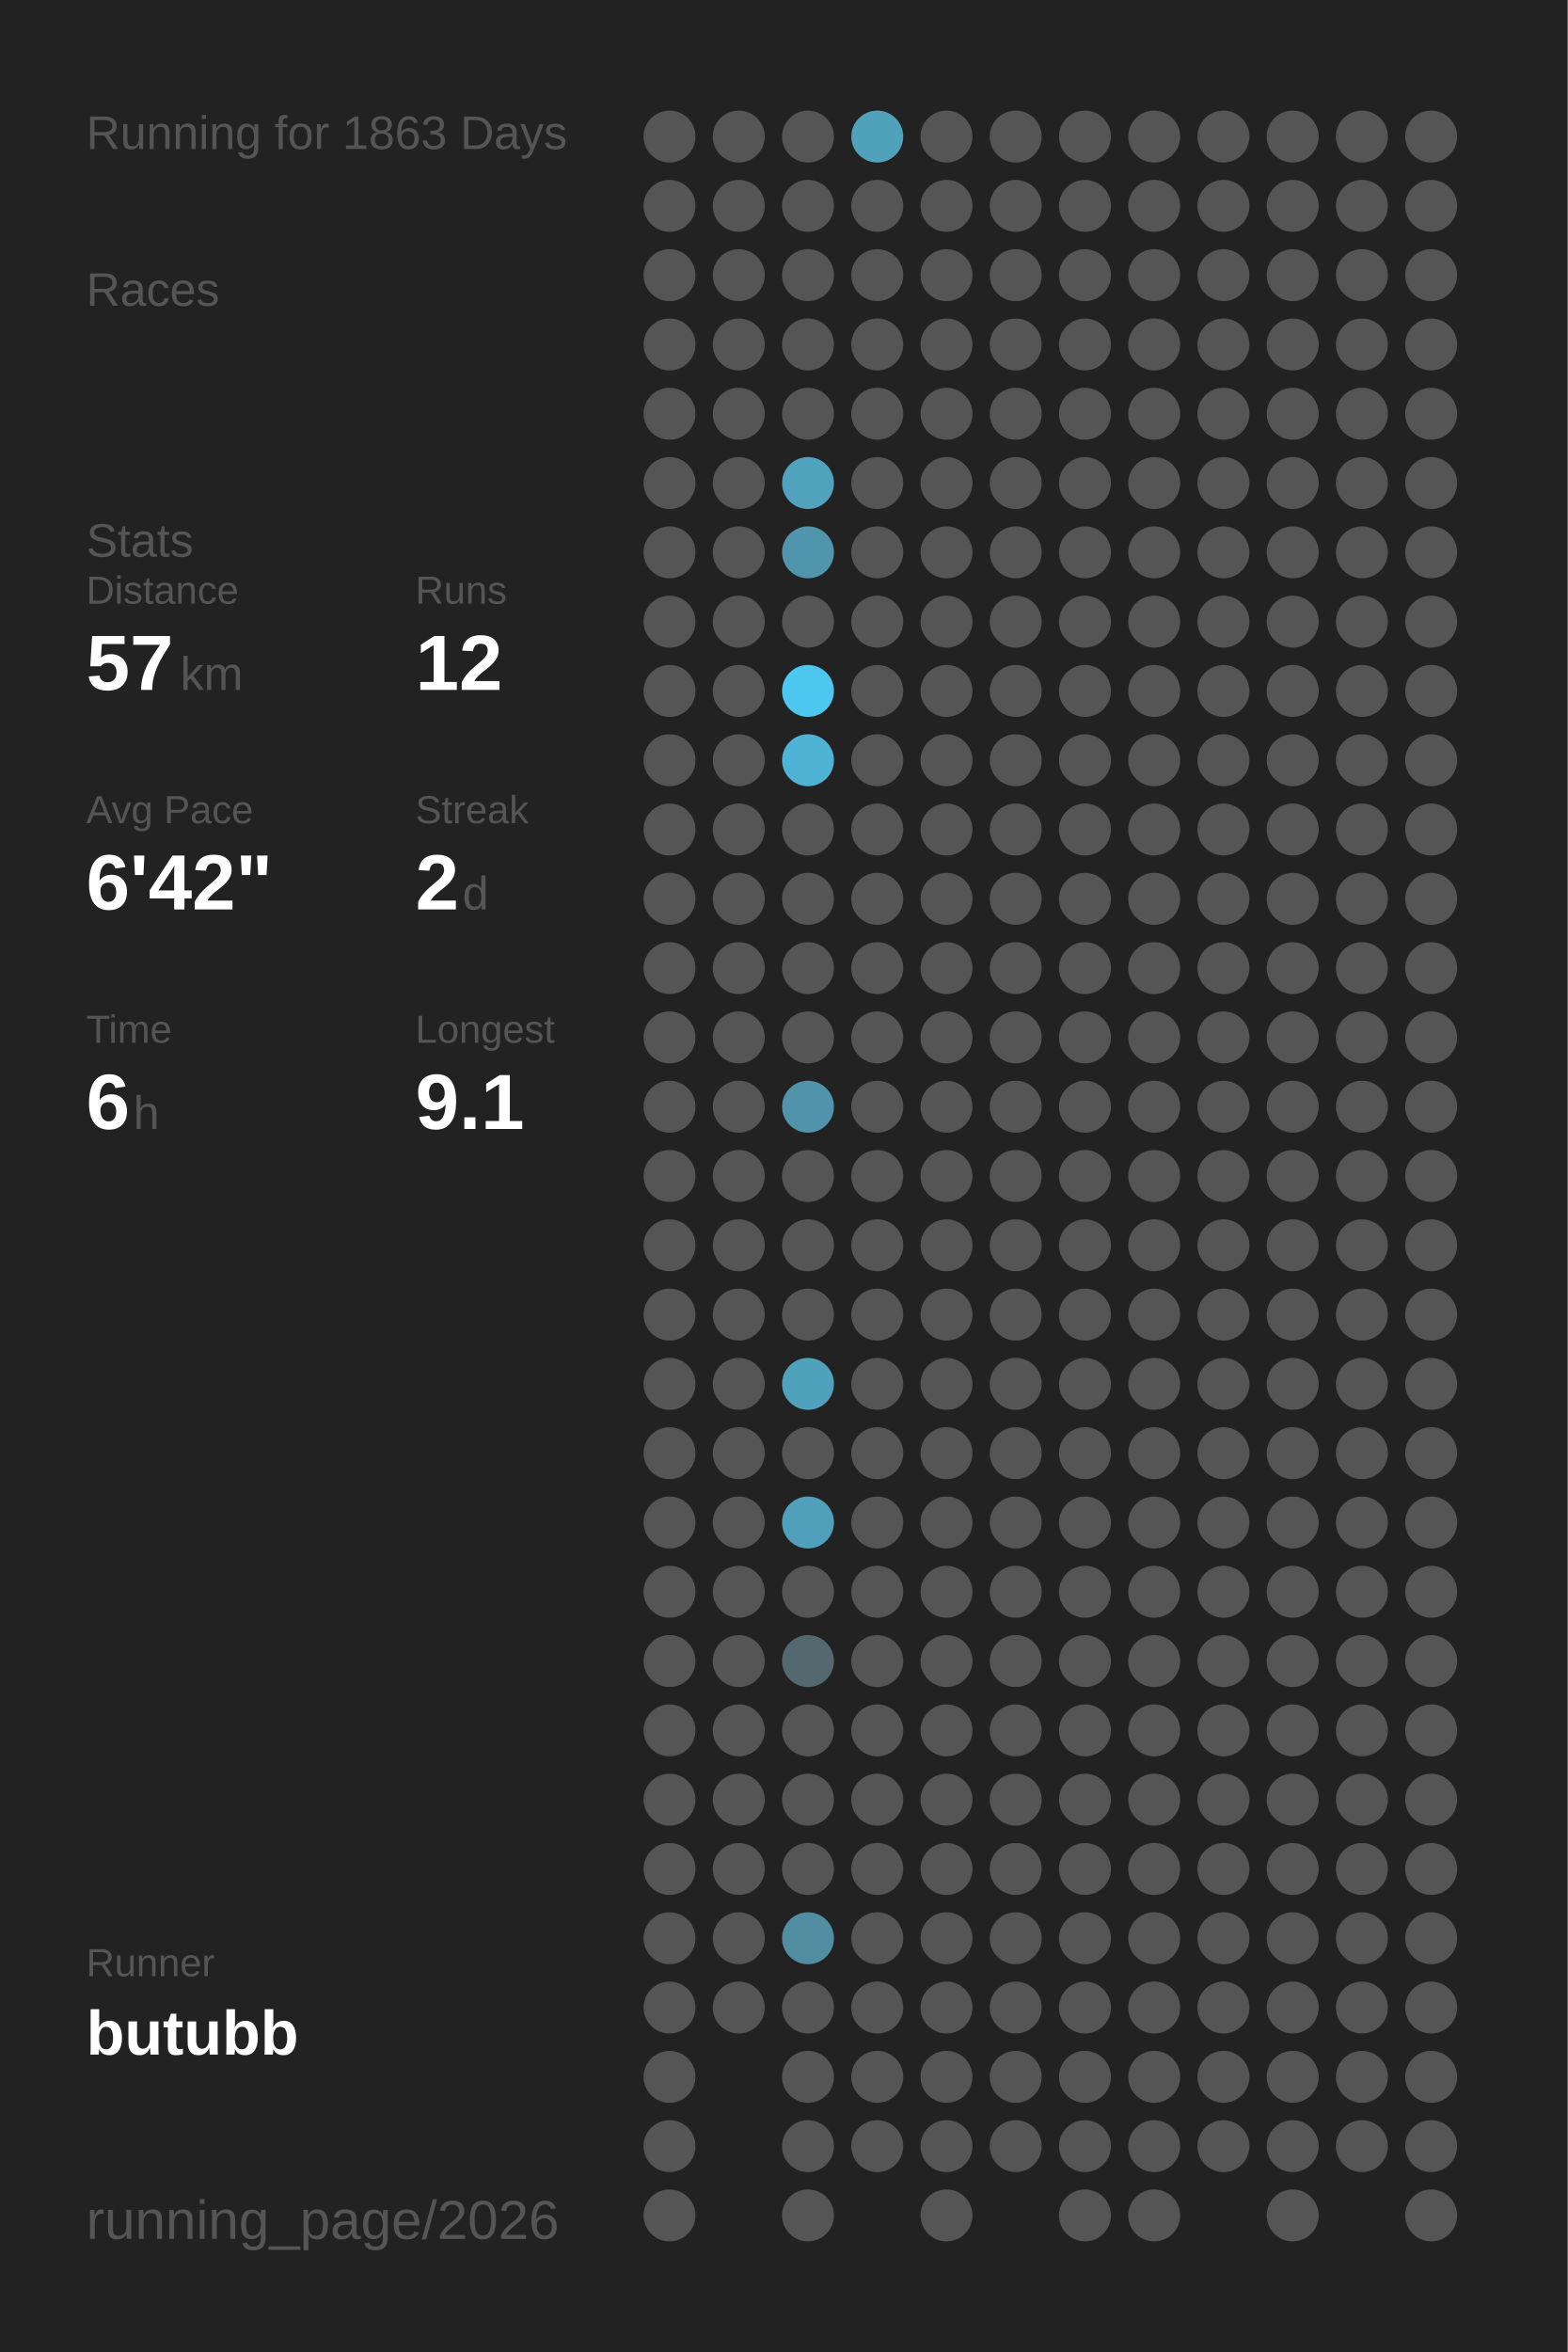
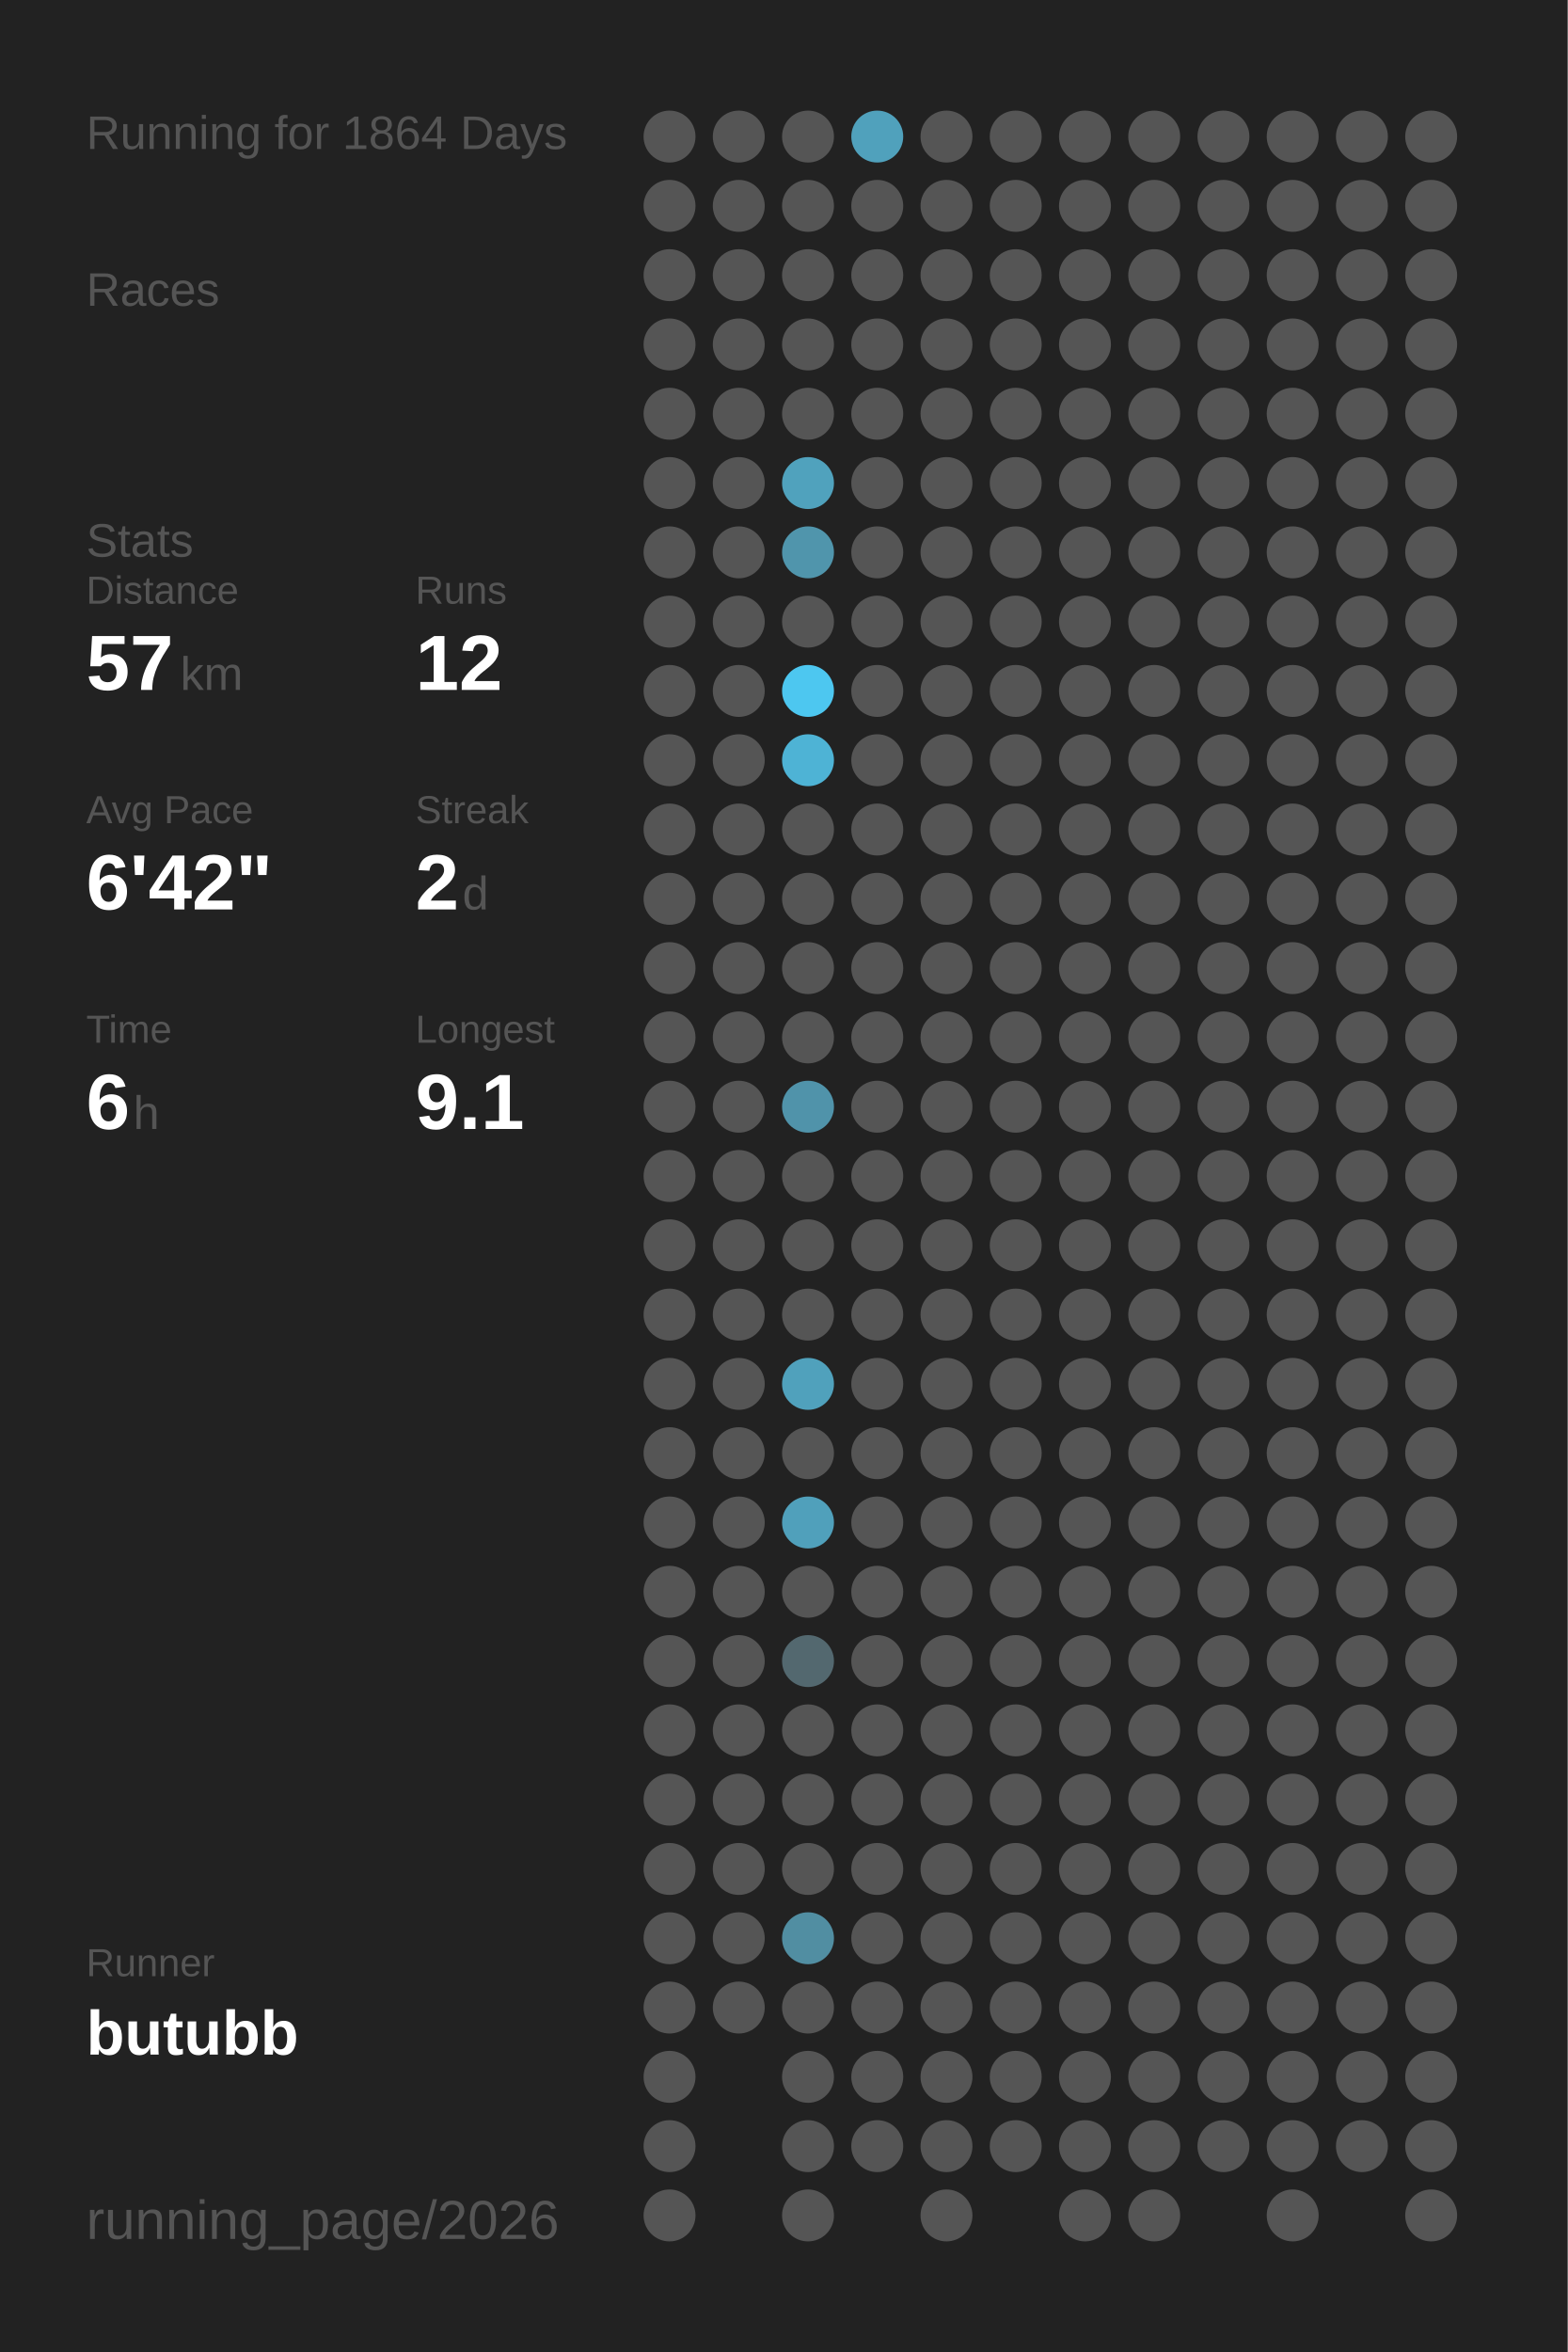
<svg xmlns="http://www.w3.org/2000/svg" baseProfile="full" height="300mm" version="1.1" viewBox="0,0,200,300" width="200mm">
  <defs />
  <rect fill="#222222" height="300" width="200" x="0" y="0" />
-   <text fill="#555555" style="font-size:6px; font-family:Arial;" x="11" y="19">Running for 1863 Days</text>
+   <text fill="#555555" style="font-size:6px; font-family:Arial;" x="11" y="19">Running for 1864 Days</text>
  <text fill="#555555" style="font-size:6px; font-family:Arial;" x="11" y="39">Races</text>
  <text fill="#555555" style="font-size:6px; font-family:Arial;" x="11" y="71">Stats</text>
  <text fill="#555555" style="font-size:5px; font-family:Arial;" x="11" y="77">Distance</text>
  <text fill="#FFFFFF" style="font-size:10px; font-family:Arial; font-weight:bold;" x="11" y="88">57</text>
  <text fill="#555555" style="font-size:6px; font-family:Arial;" x="23" y="88">km</text>
  <text fill="#555555" style="font-size:5px; font-family:Arial;" x="53" y="77">Runs</text>
  <text fill="#FFFFFF" style="font-size:10px; font-family:Arial; font-weight:bold;" x="53" y="88">12</text>
  <text fill="#555555" style="font-size:5px; font-family:Arial;" x="11" y="105">Avg Pace</text>
  <text fill="#FFFFFF" style="font-size:10px; font-family:Arial; font-weight:bold;" x="11" y="116">6'42"</text>
  <text fill="#555555" style="font-size:5px; font-family:Arial;" x="53" y="105">Streak</text>
  <text fill="#FFFFFF" style="font-size:10px; font-family:Arial; font-weight:bold;" x="53" y="116">2</text>
  <text fill="#555555" style="font-size:6px; font-family:Arial;" x="59" y="116">d</text>
  <text fill="#555555" style="font-size:5px; font-family:Arial;" x="11" y="133">Time</text>
  <text fill="#FFFFFF" style="font-size:10px; font-family:Arial; font-weight:bold;" x="11" y="144">6</text>
  <text fill="#555555" style="font-size:6px; font-family:Arial;" x="17" y="144">h</text>
  <text fill="#555555" style="font-size:5px; font-family:Arial;" x="53" y="133">Longest</text>
  <text fill="#FFFFFF" style="font-size:10px; font-family:Arial; font-weight:bold;" x="53" y="144">9.1</text>
  <text fill="#555555" style="font-size:5px; font-family:Arial;" x="11" y="252.065">Runner</text>
  <text fill="#FFFFFF" style="font-size:8px; font-family:Arial; font-weight:bold;" x="11" y="262.065">butubb</text>
  <text fill="#555555" style="font-size:7px; font-family:Arial;" x="11" y="285.581">running_page/2026</text>
  <circle cx="85.417" cy="17.419" fill="#555555" r="3.312" />
  <circle cx="85.417" cy="26.258" fill="#555555" r="3.312" />
  <circle cx="85.417" cy="35.097" fill="#555555" r="3.312" />
  <circle cx="85.417" cy="43.935" fill="#555555" r="3.312" />
  <circle cx="85.417" cy="52.774" fill="#555555" r="3.312" />
  <circle cx="85.417" cy="61.613" fill="#555555" r="3.312" />
  <circle cx="85.417" cy="70.452" fill="#555555" r="3.312" />
  <circle cx="85.417" cy="79.29" fill="#555555" r="3.312" />
  <circle cx="85.417" cy="88.129" fill="#555555" r="3.312" />
  <circle cx="85.417" cy="96.968" fill="#555555" r="3.312" />
  <circle cx="85.417" cy="105.806" fill="#555555" r="3.312" />
  <circle cx="85.417" cy="114.645" fill="#555555" r="3.312" />
  <circle cx="85.417" cy="123.484" fill="#555555" r="3.312" />
  <circle cx="85.417" cy="132.323" fill="#555555" r="3.312" />
  <circle cx="85.417" cy="141.161" fill="#555555" r="3.312" />
  <circle cx="85.417" cy="150" fill="#555555" r="3.312" />
  <circle cx="85.417" cy="158.839" fill="#555555" r="3.312" />
  <circle cx="85.417" cy="167.677" fill="#555555" r="3.312" />
  <circle cx="85.417" cy="176.516" fill="#555555" r="3.312" />
  <circle cx="85.417" cy="185.355" fill="#555555" r="3.312" />
  <circle cx="85.417" cy="194.194" fill="#555555" r="3.312" />
  <circle cx="85.417" cy="203.032" fill="#555555" r="3.312" />
  <circle cx="85.417" cy="211.871" fill="#555555" r="3.312" />
  <circle cx="85.417" cy="220.71" fill="#555555" r="3.312" />
  <circle cx="85.417" cy="229.548" fill="#555555" r="3.312" />
  <circle cx="85.417" cy="238.387" fill="#555555" r="3.312" />
  <circle cx="85.417" cy="247.226" fill="#555555" r="3.312" />
  <circle cx="85.417" cy="256.065" fill="#555555" r="3.312" />
  <circle cx="85.417" cy="264.903" fill="#555555" r="3.312" />
  <circle cx="85.417" cy="273.742" fill="#555555" r="3.312" />
  <circle cx="85.417" cy="282.581" fill="#555555" r="3.312" />
  <circle cx="94.25" cy="17.419" fill="#555555" r="3.312" />
  <circle cx="94.25" cy="26.258" fill="#555555" r="3.312" />
  <circle cx="94.25" cy="35.097" fill="#555555" r="3.312" />
  <circle cx="94.25" cy="43.935" fill="#555555" r="3.312" />
  <circle cx="94.25" cy="52.774" fill="#555555" r="3.312" />
  <circle cx="94.25" cy="61.613" fill="#555555" r="3.312" />
  <circle cx="94.25" cy="70.452" fill="#555555" r="3.312" />
  <circle cx="94.25" cy="79.29" fill="#555555" r="3.312" />
  <circle cx="94.25" cy="88.129" fill="#555555" r="3.312" />
  <circle cx="94.25" cy="96.968" fill="#555555" r="3.312" />
  <circle cx="94.25" cy="105.806" fill="#555555" r="3.312" />
  <circle cx="94.25" cy="114.645" fill="#555555" r="3.312" />
  <circle cx="94.25" cy="123.484" fill="#555555" r="3.312" />
  <circle cx="94.25" cy="132.323" fill="#555555" r="3.312" />
  <circle cx="94.25" cy="141.161" fill="#555555" r="3.312" />
  <circle cx="94.25" cy="150" fill="#555555" r="3.312" />
  <circle cx="94.25" cy="158.839" fill="#555555" r="3.312" />
  <circle cx="94.25" cy="167.677" fill="#555555" r="3.312" />
  <circle cx="94.25" cy="176.516" fill="#555555" r="3.312" />
  <circle cx="94.25" cy="185.355" fill="#555555" r="3.312" />
  <circle cx="94.25" cy="194.194" fill="#555555" r="3.312" />
  <circle cx="94.25" cy="203.032" fill="#555555" r="3.312" />
  <circle cx="94.25" cy="211.871" fill="#555555" r="3.312" />
  <circle cx="94.25" cy="220.71" fill="#555555" r="3.312" />
  <circle cx="94.25" cy="229.548" fill="#555555" r="3.312" />
  <circle cx="94.25" cy="238.387" fill="#555555" r="3.312" />
  <circle cx="94.25" cy="247.226" fill="#555555" r="3.312" />
  <circle cx="94.25" cy="256.065" fill="#555555" r="3.312" />
  <circle cx="103.083" cy="17.419" fill="#555555" r="3.312" />
  <circle cx="103.083" cy="26.258" fill="#555555" r="3.312" />
  <circle cx="103.083" cy="35.097" fill="#555555" r="3.312" />
  <circle cx="103.083" cy="43.935" fill="#555555" r="3.312" />
  <circle cx="103.083" cy="52.774" fill="#555555" r="3.312" />
  <circle cx="103.083" cy="61.613" fill="#50a2bd" r="3.312" />
  <circle cx="103.083" cy="70.452" fill="#5095ac" r="3.312" />
  <circle cx="103.083" cy="79.29" fill="#555555" r="3.312" />
  <circle cx="103.083" cy="88.129" fill="#4dc7f0" r="3.312" />
  <circle cx="103.083" cy="96.968" fill="#4eb3d5" r="3.312" />
  <circle cx="103.083" cy="105.806" fill="#555555" r="3.312" />
  <circle cx="103.083" cy="114.645" fill="#555555" r="3.312" />
  <circle cx="103.083" cy="123.484" fill="#555555" r="3.312" />
  <circle cx="103.083" cy="132.323" fill="#555555" r="3.312" />
  <circle cx="103.083" cy="141.161" fill="#5093aa" r="3.312" />
  <circle cx="103.083" cy="150" fill="#555555" r="3.312" />
  <circle cx="103.083" cy="158.839" fill="#555555" r="3.312" />
  <circle cx="103.083" cy="167.677" fill="#555555" r="3.312" />
  <circle cx="103.083" cy="176.516" fill="#50a1bc" r="3.312" />
  <circle cx="103.083" cy="185.355" fill="#555555" r="3.312" />
  <circle cx="103.083" cy="194.194" fill="#50a0bb" r="3.312" />
  <circle cx="103.083" cy="203.032" fill="#555555" r="3.312" />
  <circle cx="103.083" cy="211.871" fill="#53686f" r="3.312" />
  <circle cx="103.083" cy="220.71" fill="#555555" r="3.312" />
  <circle cx="103.083" cy="229.548" fill="#555555" r="3.312" />
  <circle cx="103.083" cy="238.387" fill="#555555" r="3.312" />
  <circle cx="103.083" cy="247.226" fill="#518ea2" r="3.312" />
  <circle cx="103.083" cy="256.065" fill="#555555" r="3.312" />
  <circle cx="103.083" cy="264.903" fill="#555555" r="3.312" />
  <circle cx="103.083" cy="273.742" fill="#555555" r="3.312" />
  <circle cx="103.083" cy="282.581" fill="#555555" r="3.312" />
  <circle cx="111.917" cy="17.419" fill="#50a1bc" r="3.312" />
  <circle cx="111.917" cy="26.258" fill="#555555" r="3.312" />
  <circle cx="111.917" cy="35.097" fill="#555555" r="3.312" />
  <circle cx="111.917" cy="43.935" fill="#555555" r="3.312" />
  <circle cx="111.917" cy="52.774" fill="#555555" r="3.312" />
  <circle cx="111.917" cy="61.613" fill="#555555" r="3.312" />
  <circle cx="111.917" cy="70.452" fill="#555555" r="3.312" />
  <circle cx="111.917" cy="79.29" fill="#555555" r="3.312" />
  <circle cx="111.917" cy="88.129" fill="#555555" r="3.312" />
  <circle cx="111.917" cy="96.968" fill="#555555" r="3.312" />
  <circle cx="111.917" cy="105.806" fill="#555555" r="3.312" />
  <circle cx="111.917" cy="114.645" fill="#555555" r="3.312" />
  <circle cx="111.917" cy="123.484" fill="#555555" r="3.312" />
  <circle cx="111.917" cy="132.323" fill="#555555" r="3.312" />
  <circle cx="111.917" cy="141.161" fill="#555555" r="3.312" />
  <circle cx="111.917" cy="150" fill="#555555" r="3.312" />
  <circle cx="111.917" cy="158.839" fill="#555555" r="3.312" />
  <circle cx="111.917" cy="167.677" fill="#555555" r="3.312" />
  <circle cx="111.917" cy="176.516" fill="#555555" r="3.312" />
  <circle cx="111.917" cy="185.355" fill="#555555" r="3.312" />
  <circle cx="111.917" cy="194.194" fill="#555555" r="3.312" />
  <circle cx="111.917" cy="203.032" fill="#555555" r="3.312" />
  <circle cx="111.917" cy="211.871" fill="#555555" r="3.312" />
  <circle cx="111.917" cy="220.71" fill="#555555" r="3.312" />
  <circle cx="111.917" cy="229.548" fill="#555555" r="3.312" />
  <circle cx="111.917" cy="238.387" fill="#555555" r="3.312" />
  <circle cx="111.917" cy="247.226" fill="#555555" r="3.312" />
  <circle cx="111.917" cy="256.065" fill="#555555" r="3.312" />
  <circle cx="111.917" cy="264.903" fill="#555555" r="3.312" />
  <circle cx="111.917" cy="273.742" fill="#555555" r="3.312" />
  <circle cx="120.75" cy="17.419" fill="#555555" r="3.312" />
  <circle cx="120.75" cy="26.258" fill="#555555" r="3.312" />
  <circle cx="120.75" cy="35.097" fill="#555555" r="3.312" />
  <circle cx="120.75" cy="43.935" fill="#555555" r="3.312" />
  <circle cx="120.75" cy="52.774" fill="#555555" r="3.312" />
  <circle cx="120.75" cy="61.613" fill="#555555" r="3.312" />
  <circle cx="120.75" cy="70.452" fill="#555555" r="3.312" />
  <circle cx="120.75" cy="79.29" fill="#555555" r="3.312" />
  <circle cx="120.75" cy="88.129" fill="#555555" r="3.312" />
  <circle cx="120.75" cy="96.968" fill="#555555" r="3.312" />
  <circle cx="120.75" cy="105.806" fill="#555555" r="3.312" />
  <circle cx="120.75" cy="114.645" fill="#555555" r="3.312" />
  <circle cx="120.75" cy="123.484" fill="#555555" r="3.312" />
  <circle cx="120.75" cy="132.323" fill="#555555" r="3.312" />
  <circle cx="120.75" cy="141.161" fill="#555555" r="3.312" />
  <circle cx="120.75" cy="150" fill="#555555" r="3.312" />
  <circle cx="120.75" cy="158.839" fill="#555555" r="3.312" />
  <circle cx="120.75" cy="167.677" fill="#555555" r="3.312" />
  <circle cx="120.75" cy="176.516" fill="#555555" r="3.312" />
  <circle cx="120.75" cy="185.355" fill="#555555" r="3.312" />
  <circle cx="120.75" cy="194.194" fill="#555555" r="3.312" />
  <circle cx="120.75" cy="203.032" fill="#555555" r="3.312" />
  <circle cx="120.75" cy="211.871" fill="#555555" r="3.312" />
  <circle cx="120.75" cy="220.71" fill="#555555" r="3.312" />
  <circle cx="120.75" cy="229.548" fill="#555555" r="3.312" />
  <circle cx="120.75" cy="238.387" fill="#555555" r="3.312" />
  <circle cx="120.75" cy="247.226" fill="#555555" r="3.312" />
  <circle cx="120.75" cy="256.065" fill="#555555" r="3.312" />
  <circle cx="120.75" cy="264.903" fill="#555555" r="3.312" />
  <circle cx="120.75" cy="273.742" fill="#555555" r="3.312" />
  <circle cx="120.75" cy="282.581" fill="#555555" r="3.312" />
  <circle cx="129.583" cy="17.419" fill="#555555" r="3.312" />
  <circle cx="129.583" cy="26.258" fill="#555555" r="3.312" />
  <circle cx="129.583" cy="35.097" fill="#555555" r="3.312" />
  <circle cx="129.583" cy="43.935" fill="#555555" r="3.312" />
  <circle cx="129.583" cy="52.774" fill="#555555" r="3.312" />
  <circle cx="129.583" cy="61.613" fill="#555555" r="3.312" />
  <circle cx="129.583" cy="70.452" fill="#555555" r="3.312" />
  <circle cx="129.583" cy="79.29" fill="#555555" r="3.312" />
  <circle cx="129.583" cy="88.129" fill="#555555" r="3.312" />
  <circle cx="129.583" cy="96.968" fill="#555555" r="3.312" />
  <circle cx="129.583" cy="105.806" fill="#555555" r="3.312" />
  <circle cx="129.583" cy="114.645" fill="#555555" r="3.312" />
  <circle cx="129.583" cy="123.484" fill="#555555" r="3.312" />
  <circle cx="129.583" cy="132.323" fill="#555555" r="3.312" />
  <circle cx="129.583" cy="141.161" fill="#555555" r="3.312" />
  <circle cx="129.583" cy="150" fill="#555555" r="3.312" />
  <circle cx="129.583" cy="158.839" fill="#555555" r="3.312" />
  <circle cx="129.583" cy="167.677" fill="#555555" r="3.312" />
  <circle cx="129.583" cy="176.516" fill="#555555" r="3.312" />
  <circle cx="129.583" cy="185.355" fill="#555555" r="3.312" />
  <circle cx="129.583" cy="194.194" fill="#555555" r="3.312" />
  <circle cx="129.583" cy="203.032" fill="#555555" r="3.312" />
  <circle cx="129.583" cy="211.871" fill="#555555" r="3.312" />
  <circle cx="129.583" cy="220.71" fill="#555555" r="3.312" />
  <circle cx="129.583" cy="229.548" fill="#555555" r="3.312" />
  <circle cx="129.583" cy="238.387" fill="#555555" r="3.312" />
  <circle cx="129.583" cy="247.226" fill="#555555" r="3.312" />
  <circle cx="129.583" cy="256.065" fill="#555555" r="3.312" />
  <circle cx="129.583" cy="264.903" fill="#555555" r="3.312" />
  <circle cx="129.583" cy="273.742" fill="#555555" r="3.312" />
  <circle cx="138.417" cy="17.419" fill="#555555" r="3.312" />
  <circle cx="138.417" cy="26.258" fill="#555555" r="3.312" />
  <circle cx="138.417" cy="35.097" fill="#555555" r="3.312" />
  <circle cx="138.417" cy="43.935" fill="#555555" r="3.312" />
  <circle cx="138.417" cy="52.774" fill="#555555" r="3.312" />
  <circle cx="138.417" cy="61.613" fill="#555555" r="3.312" />
  <circle cx="138.417" cy="70.452" fill="#555555" r="3.312" />
  <circle cx="138.417" cy="79.29" fill="#555555" r="3.312" />
  <circle cx="138.417" cy="88.129" fill="#555555" r="3.312" />
  <circle cx="138.417" cy="96.968" fill="#555555" r="3.312" />
  <circle cx="138.417" cy="105.806" fill="#555555" r="3.312" />
  <circle cx="138.417" cy="114.645" fill="#555555" r="3.312" />
  <circle cx="138.417" cy="123.484" fill="#555555" r="3.312" />
  <circle cx="138.417" cy="132.323" fill="#555555" r="3.312" />
  <circle cx="138.417" cy="141.161" fill="#555555" r="3.312" />
  <circle cx="138.417" cy="150" fill="#555555" r="3.312" />
  <circle cx="138.417" cy="158.839" fill="#555555" r="3.312" />
  <circle cx="138.417" cy="167.677" fill="#555555" r="3.312" />
  <circle cx="138.417" cy="176.516" fill="#555555" r="3.312" />
  <circle cx="138.417" cy="185.355" fill="#555555" r="3.312" />
  <circle cx="138.417" cy="194.194" fill="#555555" r="3.312" />
  <circle cx="138.417" cy="203.032" fill="#555555" r="3.312" />
  <circle cx="138.417" cy="211.871" fill="#555555" r="3.312" />
  <circle cx="138.417" cy="220.71" fill="#555555" r="3.312" />
  <circle cx="138.417" cy="229.548" fill="#555555" r="3.312" />
  <circle cx="138.417" cy="238.387" fill="#555555" r="3.312" />
  <circle cx="138.417" cy="247.226" fill="#555555" r="3.312" />
  <circle cx="138.417" cy="256.065" fill="#555555" r="3.312" />
  <circle cx="138.417" cy="264.903" fill="#555555" r="3.312" />
  <circle cx="138.417" cy="273.742" fill="#555555" r="3.312" />
  <circle cx="138.417" cy="282.581" fill="#555555" r="3.312" />
  <circle cx="147.25" cy="17.419" fill="#555555" r="3.312" />
  <circle cx="147.25" cy="26.258" fill="#555555" r="3.312" />
  <circle cx="147.25" cy="35.097" fill="#555555" r="3.312" />
  <circle cx="147.25" cy="43.935" fill="#555555" r="3.312" />
  <circle cx="147.25" cy="52.774" fill="#555555" r="3.312" />
  <circle cx="147.25" cy="61.613" fill="#555555" r="3.312" />
  <circle cx="147.25" cy="70.452" fill="#555555" r="3.312" />
  <circle cx="147.25" cy="79.29" fill="#555555" r="3.312" />
  <circle cx="147.25" cy="88.129" fill="#555555" r="3.312" />
  <circle cx="147.25" cy="96.968" fill="#555555" r="3.312" />
  <circle cx="147.25" cy="105.806" fill="#555555" r="3.312" />
  <circle cx="147.25" cy="114.645" fill="#555555" r="3.312" />
  <circle cx="147.25" cy="123.484" fill="#555555" r="3.312" />
  <circle cx="147.25" cy="132.323" fill="#555555" r="3.312" />
  <circle cx="147.25" cy="141.161" fill="#555555" r="3.312" />
  <circle cx="147.25" cy="150" fill="#555555" r="3.312" />
  <circle cx="147.25" cy="158.839" fill="#555555" r="3.312" />
  <circle cx="147.25" cy="167.677" fill="#555555" r="3.312" />
  <circle cx="147.25" cy="176.516" fill="#555555" r="3.312" />
  <circle cx="147.25" cy="185.355" fill="#555555" r="3.312" />
  <circle cx="147.25" cy="194.194" fill="#555555" r="3.312" />
  <circle cx="147.25" cy="203.032" fill="#555555" r="3.312" />
  <circle cx="147.25" cy="211.871" fill="#555555" r="3.312" />
  <circle cx="147.25" cy="220.71" fill="#555555" r="3.312" />
  <circle cx="147.25" cy="229.548" fill="#555555" r="3.312" />
  <circle cx="147.25" cy="238.387" fill="#555555" r="3.312" />
  <circle cx="147.25" cy="247.226" fill="#555555" r="3.312" />
  <circle cx="147.25" cy="256.065" fill="#555555" r="3.312" />
  <circle cx="147.25" cy="264.903" fill="#555555" r="3.312" />
  <circle cx="147.25" cy="273.742" fill="#555555" r="3.312" />
  <circle cx="147.25" cy="282.581" fill="#555555" r="3.312" />
  <circle cx="156.083" cy="17.419" fill="#555555" r="3.312" />
  <circle cx="156.083" cy="26.258" fill="#555555" r="3.312" />
  <circle cx="156.083" cy="35.097" fill="#555555" r="3.312" />
  <circle cx="156.083" cy="43.935" fill="#555555" r="3.312" />
  <circle cx="156.083" cy="52.774" fill="#555555" r="3.312" />
  <circle cx="156.083" cy="61.613" fill="#555555" r="3.312" />
  <circle cx="156.083" cy="70.452" fill="#555555" r="3.312" />
  <circle cx="156.083" cy="79.29" fill="#555555" r="3.312" />
  <circle cx="156.083" cy="88.129" fill="#555555" r="3.312" />
  <circle cx="156.083" cy="96.968" fill="#555555" r="3.312" />
  <circle cx="156.083" cy="105.806" fill="#555555" r="3.312" />
  <circle cx="156.083" cy="114.645" fill="#555555" r="3.312" />
  <circle cx="156.083" cy="123.484" fill="#555555" r="3.312" />
  <circle cx="156.083" cy="132.323" fill="#555555" r="3.312" />
  <circle cx="156.083" cy="141.161" fill="#555555" r="3.312" />
  <circle cx="156.083" cy="150" fill="#555555" r="3.312" />
  <circle cx="156.083" cy="158.839" fill="#555555" r="3.312" />
  <circle cx="156.083" cy="167.677" fill="#555555" r="3.312" />
  <circle cx="156.083" cy="176.516" fill="#555555" r="3.312" />
  <circle cx="156.083" cy="185.355" fill="#555555" r="3.312" />
  <circle cx="156.083" cy="194.194" fill="#555555" r="3.312" />
  <circle cx="156.083" cy="203.032" fill="#555555" r="3.312" />
  <circle cx="156.083" cy="211.871" fill="#555555" r="3.312" />
  <circle cx="156.083" cy="220.71" fill="#555555" r="3.312" />
  <circle cx="156.083" cy="229.548" fill="#555555" r="3.312" />
  <circle cx="156.083" cy="238.387" fill="#555555" r="3.312" />
  <circle cx="156.083" cy="247.226" fill="#555555" r="3.312" />
  <circle cx="156.083" cy="256.065" fill="#555555" r="3.312" />
  <circle cx="156.083" cy="264.903" fill="#555555" r="3.312" />
  <circle cx="156.083" cy="273.742" fill="#555555" r="3.312" />
  <circle cx="164.917" cy="17.419" fill="#555555" r="3.312" />
  <circle cx="164.917" cy="26.258" fill="#555555" r="3.312" />
  <circle cx="164.917" cy="35.097" fill="#555555" r="3.312" />
  <circle cx="164.917" cy="43.935" fill="#555555" r="3.312" />
  <circle cx="164.917" cy="52.774" fill="#555555" r="3.312" />
  <circle cx="164.917" cy="61.613" fill="#555555" r="3.312" />
  <circle cx="164.917" cy="70.452" fill="#555555" r="3.312" />
  <circle cx="164.917" cy="79.29" fill="#555555" r="3.312" />
  <circle cx="164.917" cy="88.129" fill="#555555" r="3.312" />
  <circle cx="164.917" cy="96.968" fill="#555555" r="3.312" />
  <circle cx="164.917" cy="105.806" fill="#555555" r="3.312" />
  <circle cx="164.917" cy="114.645" fill="#555555" r="3.312" />
  <circle cx="164.917" cy="123.484" fill="#555555" r="3.312" />
  <circle cx="164.917" cy="132.323" fill="#555555" r="3.312" />
  <circle cx="164.917" cy="141.161" fill="#555555" r="3.312" />
  <circle cx="164.917" cy="150" fill="#555555" r="3.312" />
  <circle cx="164.917" cy="158.839" fill="#555555" r="3.312" />
  <circle cx="164.917" cy="167.677" fill="#555555" r="3.312" />
  <circle cx="164.917" cy="176.516" fill="#555555" r="3.312" />
  <circle cx="164.917" cy="185.355" fill="#555555" r="3.312" />
  <circle cx="164.917" cy="194.194" fill="#555555" r="3.312" />
  <circle cx="164.917" cy="203.032" fill="#555555" r="3.312" />
  <circle cx="164.917" cy="211.871" fill="#555555" r="3.312" />
  <circle cx="164.917" cy="220.71" fill="#555555" r="3.312" />
  <circle cx="164.917" cy="229.548" fill="#555555" r="3.312" />
  <circle cx="164.917" cy="238.387" fill="#555555" r="3.312" />
  <circle cx="164.917" cy="247.226" fill="#555555" r="3.312" />
  <circle cx="164.917" cy="256.065" fill="#555555" r="3.312" />
  <circle cx="164.917" cy="264.903" fill="#555555" r="3.312" />
  <circle cx="164.917" cy="273.742" fill="#555555" r="3.312" />
  <circle cx="164.917" cy="282.581" fill="#555555" r="3.312" />
  <circle cx="173.75" cy="17.419" fill="#555555" r="3.312" />
  <circle cx="173.75" cy="26.258" fill="#555555" r="3.312" />
  <circle cx="173.75" cy="35.097" fill="#555555" r="3.312" />
  <circle cx="173.75" cy="43.935" fill="#555555" r="3.312" />
  <circle cx="173.75" cy="52.774" fill="#555555" r="3.312" />
  <circle cx="173.75" cy="61.613" fill="#555555" r="3.312" />
  <circle cx="173.75" cy="70.452" fill="#555555" r="3.312" />
  <circle cx="173.75" cy="79.29" fill="#555555" r="3.312" />
  <circle cx="173.75" cy="88.129" fill="#555555" r="3.312" />
  <circle cx="173.75" cy="96.968" fill="#555555" r="3.312" />
  <circle cx="173.75" cy="105.806" fill="#555555" r="3.312" />
  <circle cx="173.75" cy="114.645" fill="#555555" r="3.312" />
  <circle cx="173.75" cy="123.484" fill="#555555" r="3.312" />
  <circle cx="173.75" cy="132.323" fill="#555555" r="3.312" />
  <circle cx="173.75" cy="141.161" fill="#555555" r="3.312" />
  <circle cx="173.75" cy="150" fill="#555555" r="3.312" />
  <circle cx="173.75" cy="158.839" fill="#555555" r="3.312" />
  <circle cx="173.75" cy="167.677" fill="#555555" r="3.312" />
  <circle cx="173.75" cy="176.516" fill="#555555" r="3.312" />
  <circle cx="173.75" cy="185.355" fill="#555555" r="3.312" />
  <circle cx="173.75" cy="194.194" fill="#555555" r="3.312" />
  <circle cx="173.75" cy="203.032" fill="#555555" r="3.312" />
  <circle cx="173.75" cy="211.871" fill="#555555" r="3.312" />
  <circle cx="173.75" cy="220.71" fill="#555555" r="3.312" />
  <circle cx="173.75" cy="229.548" fill="#555555" r="3.312" />
  <circle cx="173.75" cy="238.387" fill="#555555" r="3.312" />
  <circle cx="173.75" cy="247.226" fill="#555555" r="3.312" />
  <circle cx="173.75" cy="256.065" fill="#555555" r="3.312" />
  <circle cx="173.75" cy="264.903" fill="#555555" r="3.312" />
  <circle cx="173.75" cy="273.742" fill="#555555" r="3.312" />
  <circle cx="182.583" cy="17.419" fill="#555555" r="3.312" />
  <circle cx="182.583" cy="26.258" fill="#555555" r="3.312" />
  <circle cx="182.583" cy="35.097" fill="#555555" r="3.312" />
  <circle cx="182.583" cy="43.935" fill="#555555" r="3.312" />
  <circle cx="182.583" cy="52.774" fill="#555555" r="3.312" />
  <circle cx="182.583" cy="61.613" fill="#555555" r="3.312" />
  <circle cx="182.583" cy="70.452" fill="#555555" r="3.312" />
  <circle cx="182.583" cy="79.29" fill="#555555" r="3.312" />
  <circle cx="182.583" cy="88.129" fill="#555555" r="3.312" />
  <circle cx="182.583" cy="96.968" fill="#555555" r="3.312" />
  <circle cx="182.583" cy="105.806" fill="#555555" r="3.312" />
  <circle cx="182.583" cy="114.645" fill="#555555" r="3.312" />
  <circle cx="182.583" cy="123.484" fill="#555555" r="3.312" />
  <circle cx="182.583" cy="132.323" fill="#555555" r="3.312" />
  <circle cx="182.583" cy="141.161" fill="#555555" r="3.312" />
  <circle cx="182.583" cy="150" fill="#555555" r="3.312" />
  <circle cx="182.583" cy="158.839" fill="#555555" r="3.312" />
  <circle cx="182.583" cy="167.677" fill="#555555" r="3.312" />
  <circle cx="182.583" cy="176.516" fill="#555555" r="3.312" />
  <circle cx="182.583" cy="185.355" fill="#555555" r="3.312" />
  <circle cx="182.583" cy="194.194" fill="#555555" r="3.312" />
  <circle cx="182.583" cy="203.032" fill="#555555" r="3.312" />
  <circle cx="182.583" cy="211.871" fill="#555555" r="3.312" />
  <circle cx="182.583" cy="220.71" fill="#555555" r="3.312" />
  <circle cx="182.583" cy="229.548" fill="#555555" r="3.312" />
  <circle cx="182.583" cy="238.387" fill="#555555" r="3.312" />
  <circle cx="182.583" cy="247.226" fill="#555555" r="3.312" />
  <circle cx="182.583" cy="256.065" fill="#555555" r="3.312" />
  <circle cx="182.583" cy="264.903" fill="#555555" r="3.312" />
  <circle cx="182.583" cy="273.742" fill="#555555" r="3.312" />
  <circle cx="182.583" cy="282.581" fill="#555555" r="3.312" />
</svg>
